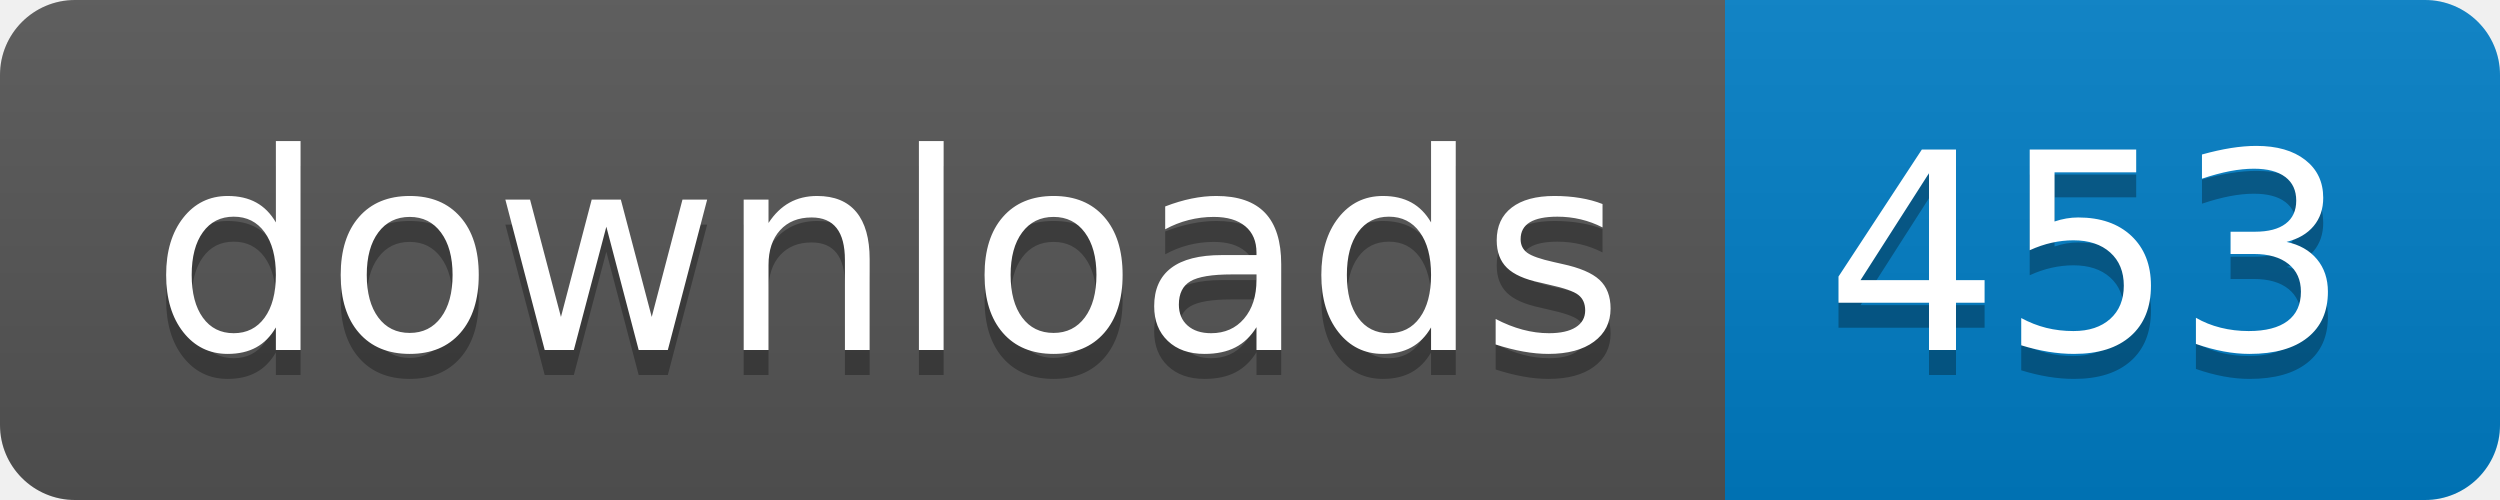
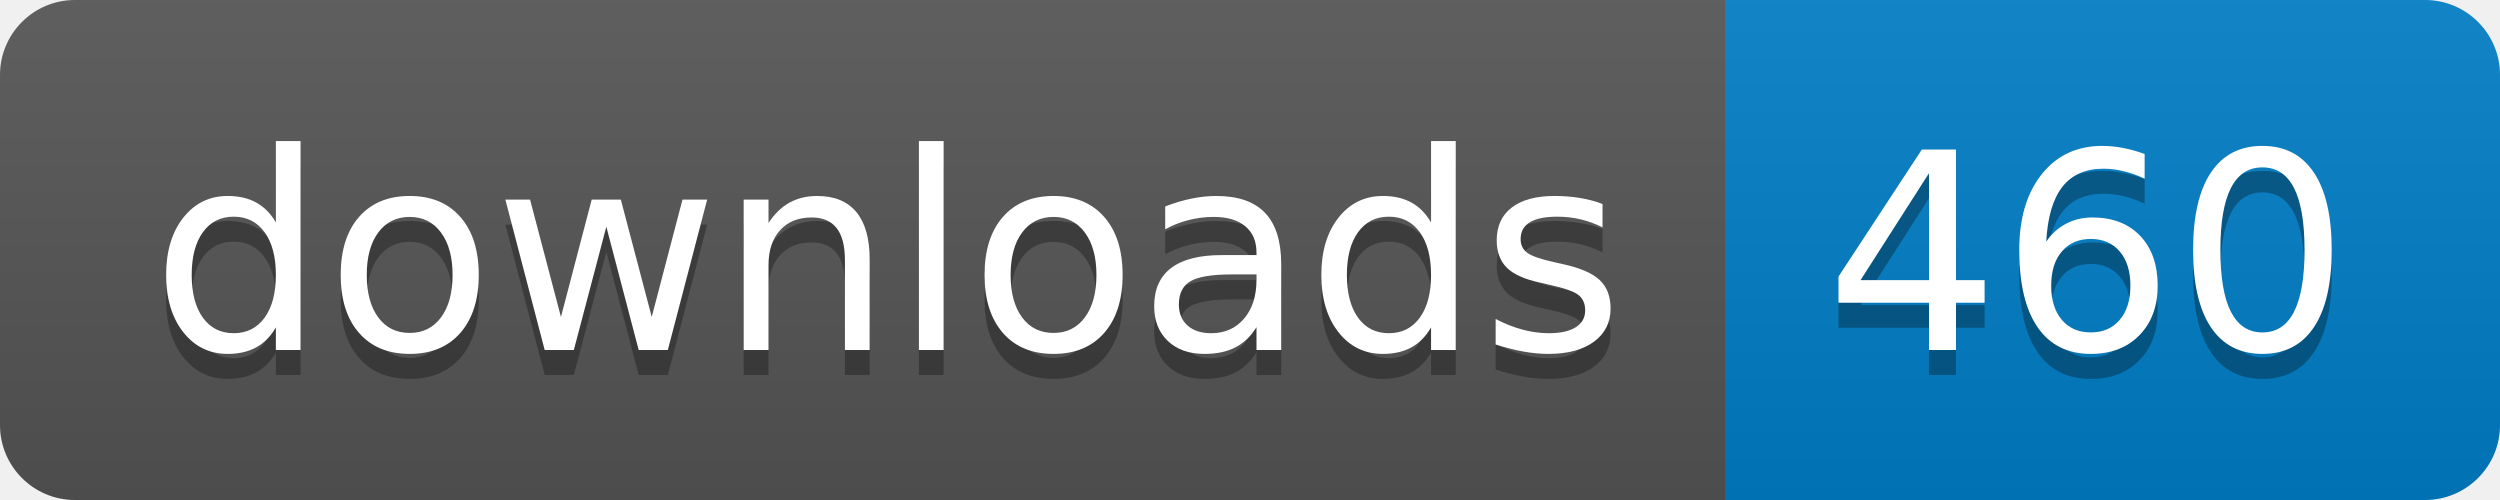
- <svg xmlns="http://www.w3.org/2000/svg" width="100" height="20" role="img" aria-label="downloads: 453">
+ <svg xmlns="http://www.w3.org/2000/svg" width="100" height="20" role="img" aria-label="downloads: 460">
  <linearGradient id="s" x2="0" y2="100%">
    <stop offset="0" stop-color="#bbb" stop-opacity=".1" />
    <stop offset="1" stop-opacity=".1" />
  </linearGradient>
  <clipPath id="r">
    <rect width="100" height="20" rx="3" fill="#fff" />
  </clipPath>
  <g clip-path="url(#r)">
    <rect width="69" height="20" fill="#555" />
    <rect x="69" width="31" height="20" fill="#007ec6" />
    <rect width="100" height="20" fill="url(#s)" />
  </g>
  <g fill="#fff" text-anchor="middle" font-family="Verdana,Geneva,DejaVu Sans,sans-serif" text-rendering="geometricPrecision" font-size="110">
    <text aria-hidden="true" x="355" y="150" fill="#010101" fill-opacity=".3" transform="scale(.1)" textLength="590">downloads</text>
    <text x="355" y="140" transform="scale(.1)" fill="#fff" textLength="590">downloads</text>
-     <text aria-hidden="true" x="835" y="150" fill="#010101" fill-opacity=".3" transform="scale(.1)" textLength="210">453</text>
-     <text x="835" y="140" transform="scale(.1)" fill="#fff" textLength="210">453</text>
+     <text aria-hidden="true" x="835" y="150" fill="#010101" fill-opacity=".3" transform="scale(.1)" textLength="210">460</text>
+     <text x="835" y="140" transform="scale(.1)" fill="#fff" textLength="210">460</text>
  </g>
</svg>
